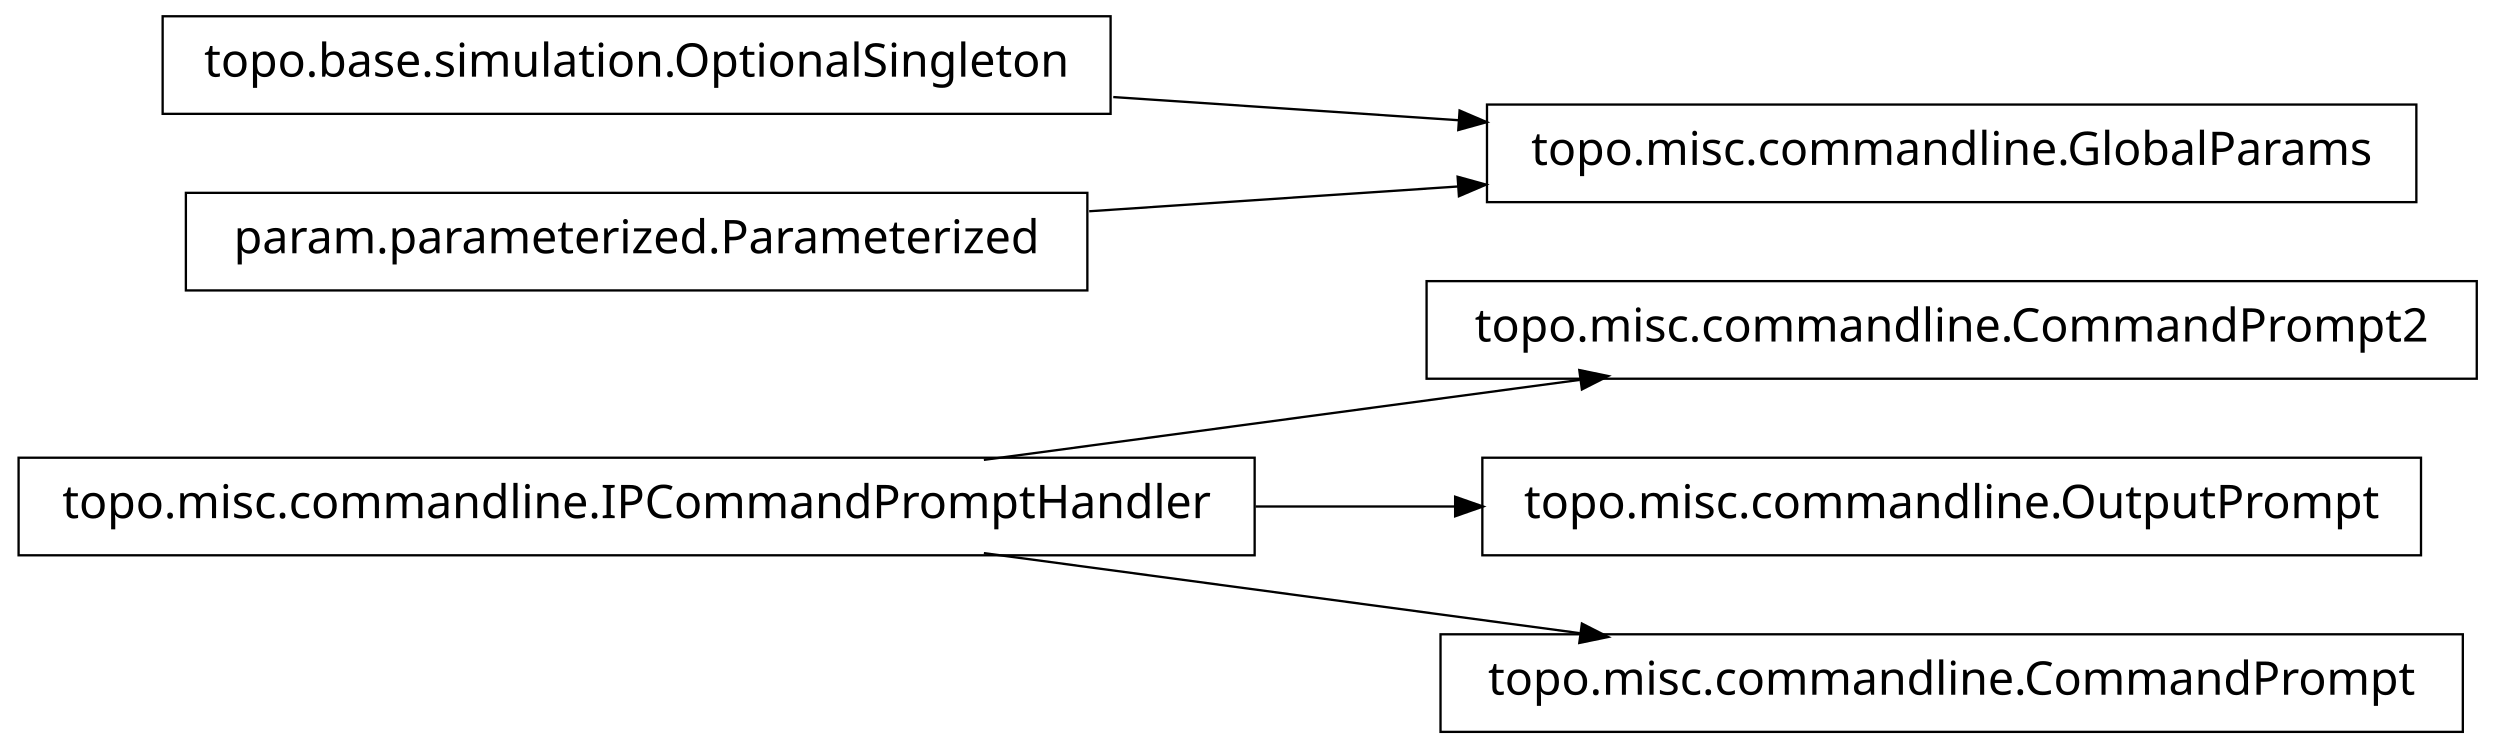
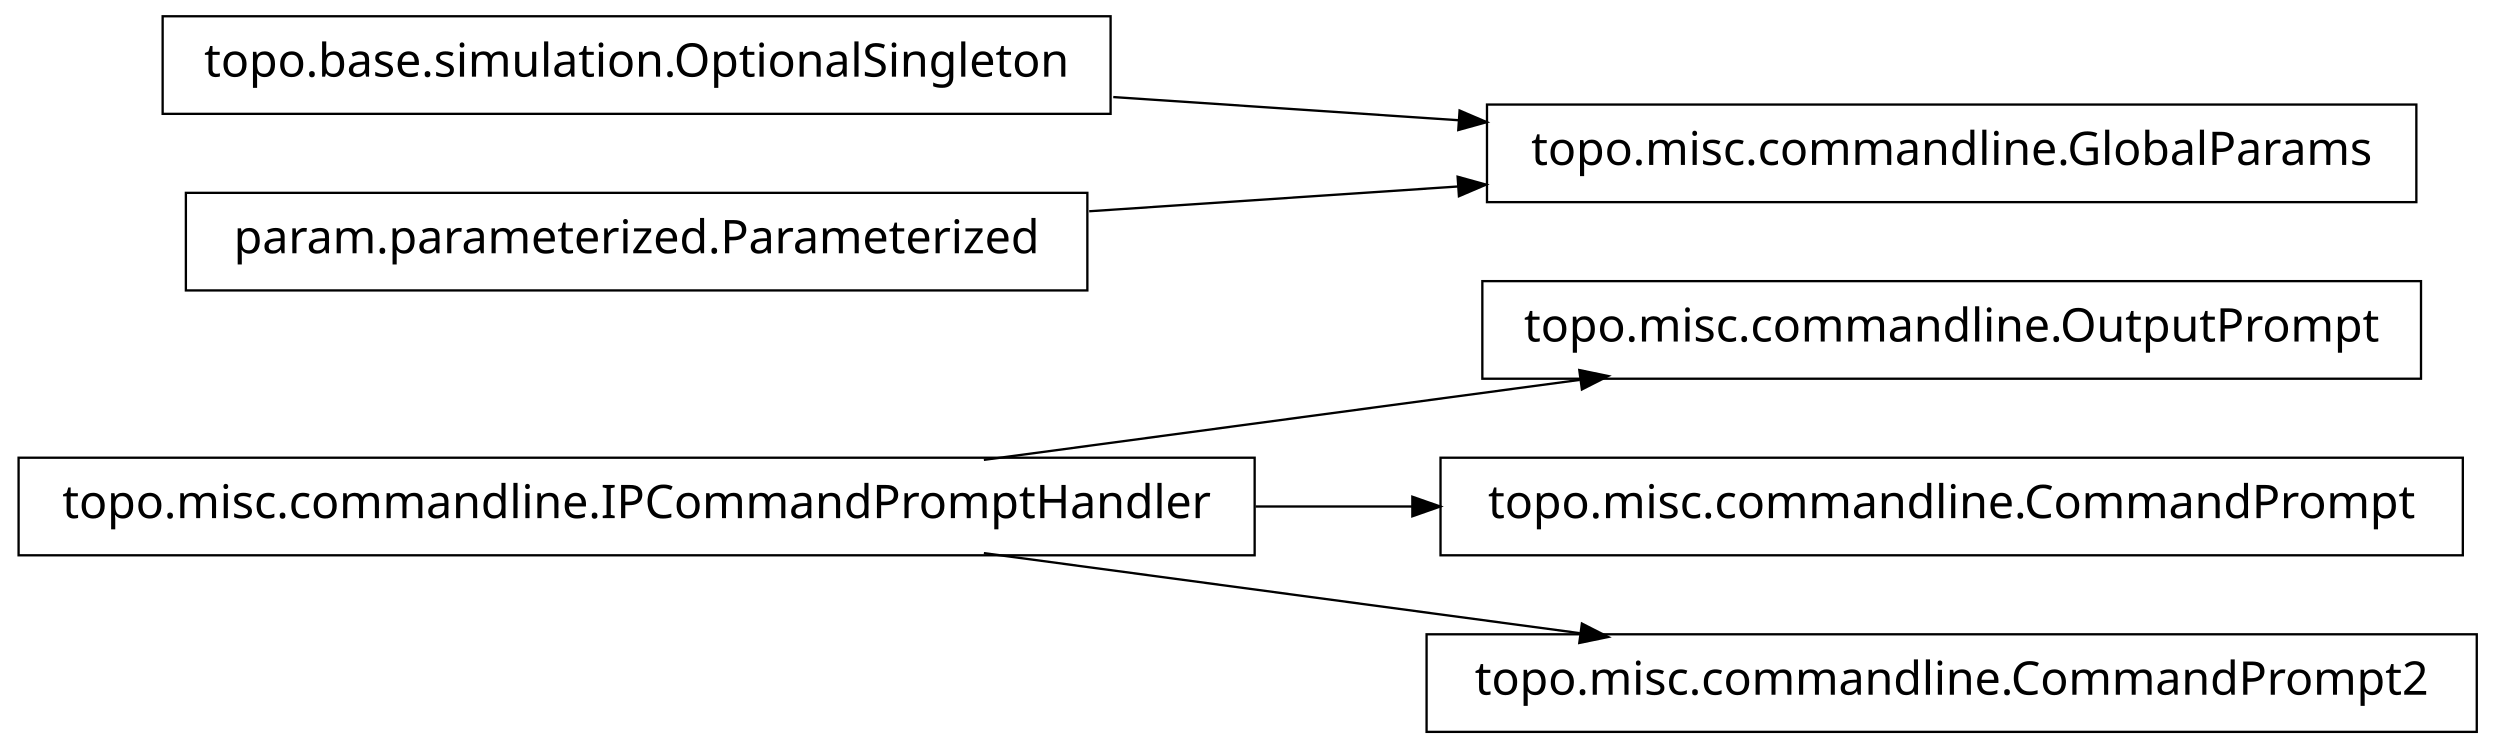
<svg xmlns="http://www.w3.org/2000/svg" width="538pt" height="161pt" viewBox="0.00 0.00 538.00 161.00">
  <g id="graph1" class="graph" transform="scale(1 1) rotate(0) translate(4 157)">
    <polygon fill="white" stroke="white" points="-4,5 -4,-157 535,-157 535,5 -4,5" />
    <g id="node1" class="node">
-       <polygon fill="none" stroke="black" stroke-width="0.5" points="529,-96.5 303,-96.5 303,-75.5 529,-75.5 529,-96.5" />
-       <text text-anchor="middle" x="416" y="-83.5" font-family="Vera" font-size="10.00">topo.misc.commandline.CommandPrompt2</text>
+       <polygon fill="none" stroke="black" stroke-width="0.5" points="517,-96.5 315,-96.5 315,-75.5 517,-75.5 517,-96.5" />
+       <text text-anchor="middle" x="416" y="-83.5" font-family="Vera" font-size="10.00">topo.misc.commandline.OutputPrompt</text>
    </g>
    <g id="node2" class="node">
      <polygon fill="none" stroke="black" stroke-width="0.5" points="266,-58.5 1.42109e-13,-58.5 0,-37.5 266,-37.5 266,-58.5" />
      <text text-anchor="middle" x="133" y="-45.5" font-family="Vera" font-size="10.00">topo.misc.commandline.IPCommandPromptHandler</text>
    </g>
    <g id="edge2" class="edge">
      <path fill="none" stroke="black" stroke-width="0.5" d="M207.725,-58.034C247.219,-63.337 295.718,-69.849 335.976,-75.255" />
      <polygon fill="black" stroke="black" points="336.159,-77.045 341.347,-75.976 336.625,-73.576 336.159,-77.045" />
    </g>
-     <g id="node9" class="node">
-       <polygon fill="none" stroke="black" stroke-width="0.5" points="517,-58.5 315,-58.5 315,-37.5 517,-37.5 517,-58.5" />
-       <text text-anchor="middle" x="416" y="-45.5" font-family="Vera" font-size="10.00">topo.misc.commandline.OutputPrompt</text>
+     <g id="node4" class="node">
+       <polygon fill="none" stroke="black" stroke-width="0.5" points="526,-58.5 306,-58.5 306,-37.5 526,-37.5 526,-58.5" />
+       <text text-anchor="middle" x="416" y="-45.5" font-family="Vera" font-size="10.00">topo.misc.commandline.CommandPrompt</text>
    </g>
-     <g id="edge8" class="edge">
-       <path fill="none" stroke="black" stroke-width="0.5" d="M266.213,-48C280.641,-48 295.185,-48 309.24,-48" />
-       <polygon fill="black" stroke="black" points="309.396,-49.75 314.396,-48 309.396,-46.25 309.396,-49.75" />
+     <g id="edge4" class="edge">
+       <path fill="none" stroke="black" stroke-width="0.5" d="M266.213,-48C277.527,-48 288.911,-48 300.075,-48" />
+       <polygon fill="black" stroke="black" points="300.188,-49.75 305.188,-48 300.188,-46.25 300.188,-49.75" />
    </g>
    <g id="node11" class="node">
-       <polygon fill="none" stroke="black" stroke-width="0.5" points="526,-20.5 306,-20.5 306,0.5 526,0.5 526,-20.5" />
-       <text text-anchor="middle" x="416" y="-7.5" font-family="Vera" font-size="10.00">topo.misc.commandline.CommandPrompt</text>
+       <polygon fill="none" stroke="black" stroke-width="0.5" points="529,-20.5 303,-20.5 303,0.5 529,0.5 529,-20.5" />
+       <text text-anchor="middle" x="416" y="-7.5" font-family="Vera" font-size="10.00">topo.misc.commandline.CommandPrompt2</text>
    </g>
    <g id="edge10" class="edge">
      <path fill="none" stroke="black" stroke-width="0.5" d="M207.725,-37.966C247.219,-32.663 295.718,-26.151 335.976,-20.745" />
      <polygon fill="black" stroke="black" points="336.625,-22.424 341.347,-20.024 336.159,-18.955 336.625,-22.424" />
    </g>
-     <g id="node4" class="node">
+     <g id="node6" class="node">
      <polygon fill="none" stroke="black" stroke-width="0.5" points="235,-153.5 31,-153.5 31,-132.5 235,-132.5 235,-153.5" />
      <text text-anchor="middle" x="133" y="-140.5" font-family="Vera" font-size="10.00">topo.base.simulation.OptionalSingleton</text>
    </g>
-     <g id="node6" class="node">
+     <g id="node7" class="node">
      <polygon fill="none" stroke="black" stroke-width="0.5" points="516,-134.5 316,-134.5 316,-113.5 516,-113.5 516,-134.5" />
      <text text-anchor="middle" x="416" y="-121.5" font-family="Vera" font-size="10.00">topo.misc.commandline.GlobalParams</text>
    </g>
-     <g id="edge6" class="edge">
+     <g id="edge8" class="edge">
      <path fill="none" stroke="black" stroke-width="0.5" d="M235.57,-136.114C259.789,-134.488 285.658,-132.751 310.025,-131.115" />
      <polygon fill="black" stroke="black" points="310.329,-132.849 315.2,-130.767 310.094,-129.356 310.329,-132.849" />
    </g>
-     <g id="node5" class="node">
+     <g id="node8" class="node">
      <polygon fill="none" stroke="black" stroke-width="0.5" points="230,-115.5 36,-115.5 36,-94.5 230,-94.5 230,-115.5" />
      <text text-anchor="middle" x="133" y="-102.5" font-family="Vera" font-size="10.00">param.parameterized.Parameterized</text>
    </g>
-     <g id="edge4" class="edge">
+     <g id="edge6" class="edge">
      <path fill="none" stroke="black" stroke-width="0.5" d="M230.393,-111.539C256.024,-113.26 283.802,-115.124 309.868,-116.875" />
      <polygon fill="black" stroke="black" points="309.951,-118.634 315.057,-117.223 310.186,-115.142 309.951,-118.634" />
    </g>
  </g>
</svg>
